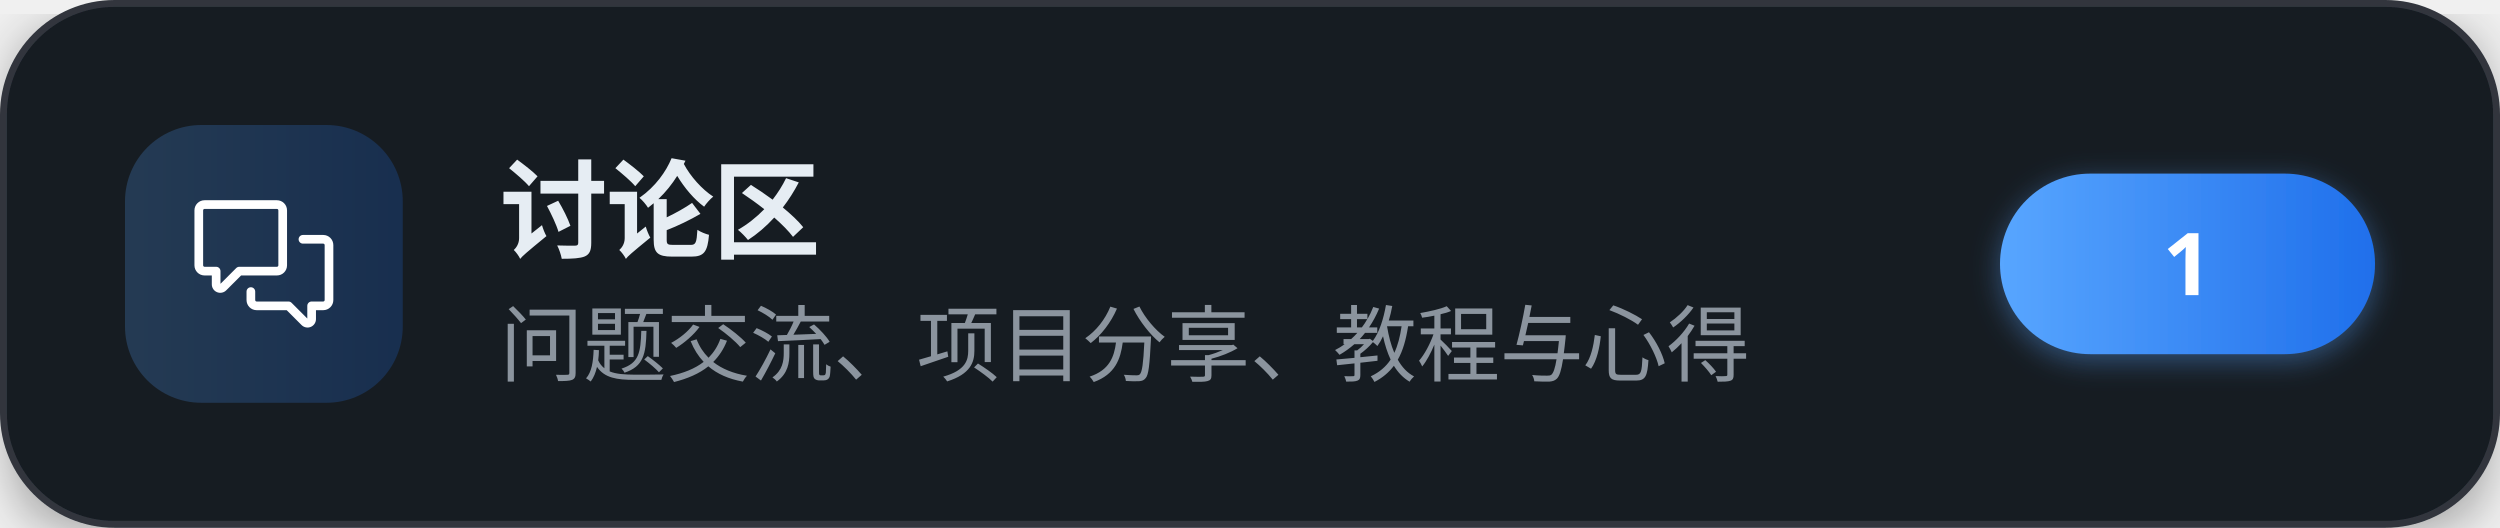
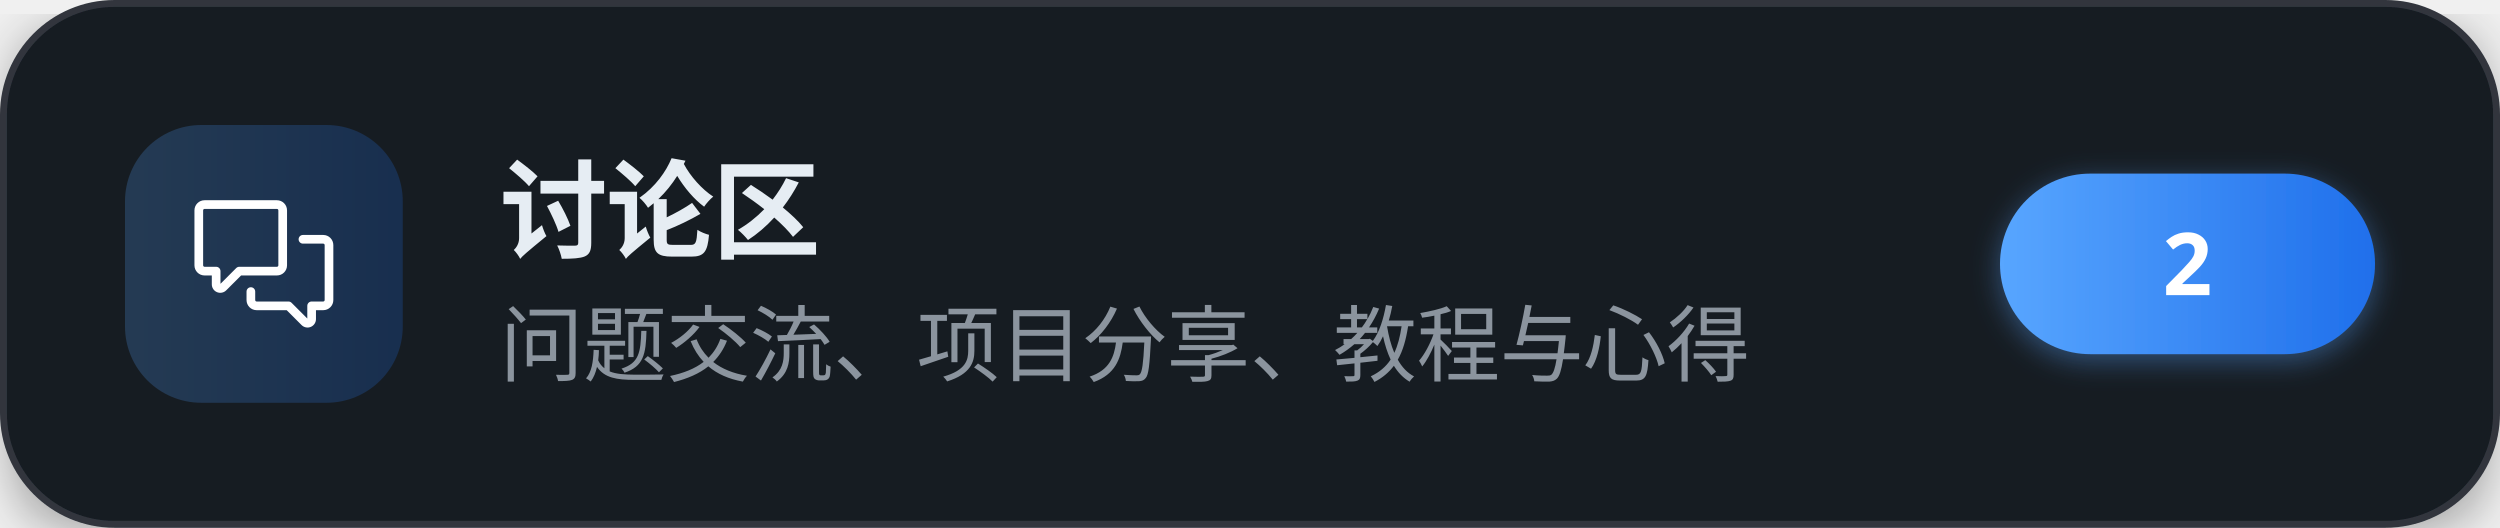
<svg xmlns="http://www.w3.org/2000/svg" width="360" height="76" viewBox="0 0 360 76" role="img" aria-label="讨论区">
  <defs>
    <linearGradient id="brand" x1="0" y1="0" x2="1" y2="0">
      <stop offset="0" stop-color="#58a6ff" />
      <stop offset="1" stop-color="#1f6feb" />
    </linearGradient>
    <filter id="cardShadow" x="-20%" y="-20%" width="140%" height="140%">
      <feDropShadow dx="0" dy="2" stdDeviation="4" flood-color="#000000" flood-opacity="0.35" />
    </filter>
    <filter id="pillShadow" x="-30%" y="-30%" width="160%" height="160%">
      <feDropShadow dx="0" dy="1" stdDeviation="2" flood-color="#58a6ff" flood-opacity="0.4" />
    </filter>
  </defs>
  <g filter="url(#cardShadow)">
    <rect x="0.5" y="0.5" width="359" height="75" rx="16" fill="#161b22" stroke="#30363d" stroke-width="1" />
  </g>
  <rect x="18" y="18" width="40" height="40" rx="11" fill="url(#brand)" fill-opacity="0.22" />
  <g transform="translate(28,28) scale(0.83333)" fill="#ffffff">
    <path d="M1.75 1h12.5c.966 0 1.75.784 1.75 1.75v9.5A1.75 1.75 0 0 1 14.25 14H8.061l-2.574 2.573A1.458 1.458 0 0 1 3 15.543V14H1.75A1.75 1.75 0 0 1 0 12.25v-9.5C0 1.784.784 1 1.75 1ZM1.5 2.75v9.5c0 .138.112.25.25.25h2a.75.75 0 0 1 .75.75v2.19l2.72-2.72a.749.749 0 0 1 .53-.22h6.5a.25.25 0 0 0 .25-.25v-9.5a.25.25 0 0 0-.25-.25H1.75a.25.25 0 0 0-.25.25Z" />
    <path d="M22.5 8.75a.25.25 0 0 0-.25-.25h-3.5a.75.75 0 0 1 0-1.5h3.5c.966 0 1.75.784 1.75 1.75v9.5A1.75 1.75 0 0 1 22.25 20H21v1.543a1.457 1.457 0 0 1-2.487 1.03L15.939 20H10.75A1.75 1.75 0 0 1 9 18.25v-1.465a.75.75 0 0 1 1.5 0v1.465c0 .138.112.25.25.25h5.5a.75.75 0 0 1 .53.22l2.72 2.72v-2.19a.75.75 0 0 1 .75-.75h2a.25.25 0 0 0 .25-.25v-9.5Z" />
  </g>
  <text x="72" y="36" font-family="'PingFang SC','Microsoft YaHei','Noto Sans SC','Segoe UI',sans-serif" font-size="15.5" font-weight="700" letter-spacing="-0.2" fill="#e6edf3">讨论区</text>
  <text x="72" y="54" font-family="'PingFang SC','Microsoft YaHei','Noto Sans SC','Segoe UI',sans-serif" font-size="12" fill="#8b949e">问题交流、项目分享、教程与心得</text>
  <g filter="url(#pillShadow)">
    <rect x="288" y="25" width="54" height="26" rx="13" fill="url(#brand)" />
  </g>
-   <text x="315" y="42.5" text-anchor="middle" font-family="'PingFang SC','Microsoft YaHei','Noto Sans SC','Segoe UI',sans-serif" font-size="12.5" font-weight="700" fill="#ffffff">1</text>
+   <text x="315" y="42.5" text-anchor="middle" font-family="'PingFang SC','Microsoft YaHei','Noto Sans SC','Segoe UI',sans-serif" font-size="12.5" font-weight="700" fill="#ffffff">2</text>
</svg>
